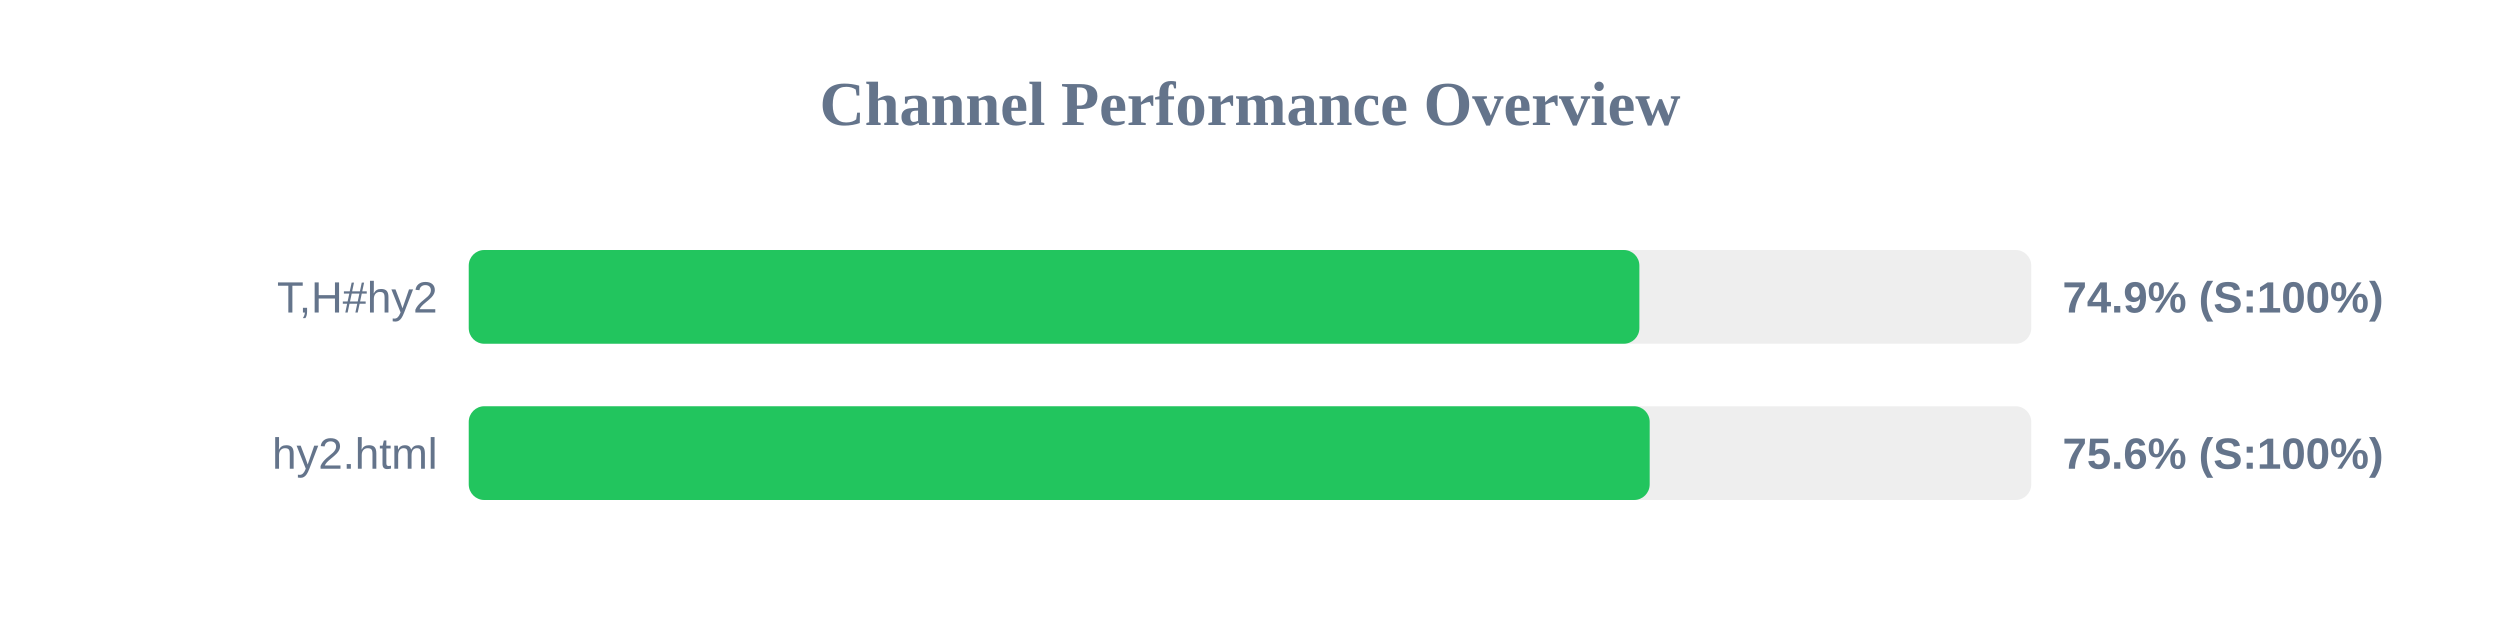
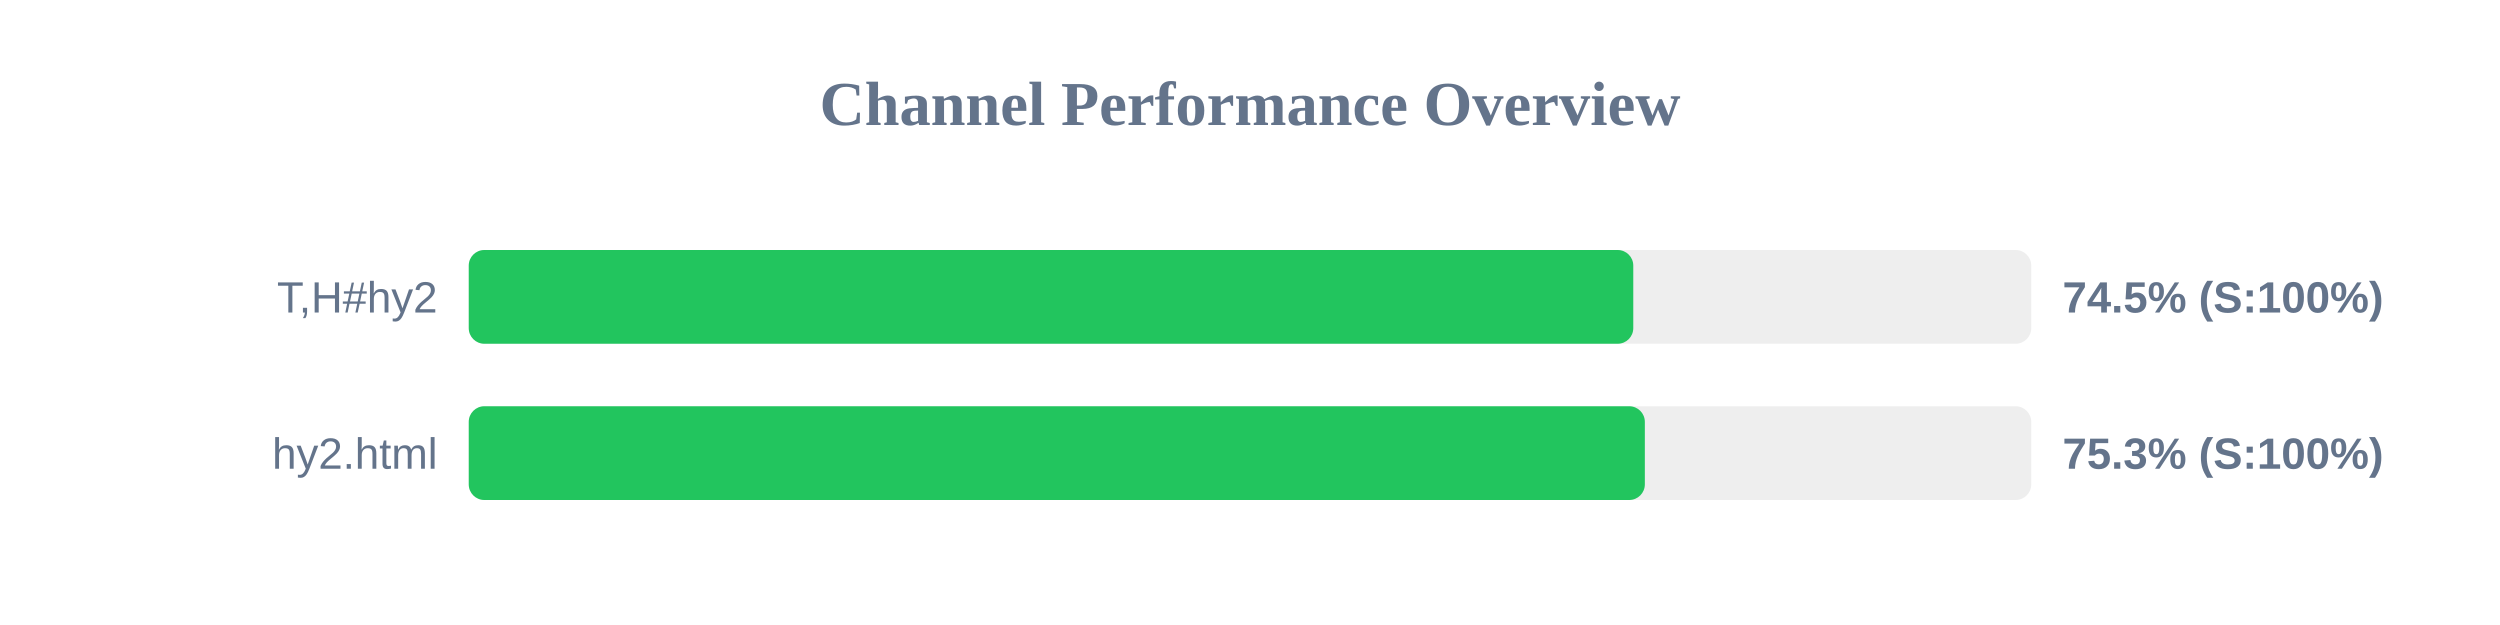
<svg xmlns="http://www.w3.org/2000/svg" width="800" height="200" version="1.1">
  <style>
        .row { font: 14px Arial; fill: #64748b; }
        .score { font: bold 14px Arial; fill: #64748b; }
    </style>
  <text x="400" y="40" text-anchor="middle" font-size="20px" font-weight="bold" fill="#64748b">Channel Performance Overview</text>
  <rect x="150" y="80" width="500" height="30" fill="#eee" rx="5" />
-   <rect x="150" y="80" width="374.6" height="30" fill="#22c55e" rx="5" />
+   <rect x="150" y="80" width="372.65" height="30" fill="#22c55e" rx="5" />
  <text x="140" y="100" text-anchor="end" class="row">T,H#hy2</text>
-   <text x="660" y="100" text-anchor="start" class="score">74.9% (S:100%)</text>
+   <text x="660" y="100" text-anchor="start" class="score">74.5% (S:100%)</text>
  <rect x="150" y="130" width="500" height="30" fill="#eee" rx="5" />
-   <rect x="150" y="130" width="377.9" height="30" fill="#22c55e" rx="5" />
+   <rect x="150" y="130" width="376.35" height="30" fill="#22c55e" rx="5" />
  <text x="140" y="150" text-anchor="end" class="row">hy2.html</text>
-   <text x="660" y="150" text-anchor="start" class="score">75.6% (S:100%)</text>
+   <text x="660" y="150" text-anchor="start" class="score">75.3% (S:100%)</text>
</svg>
